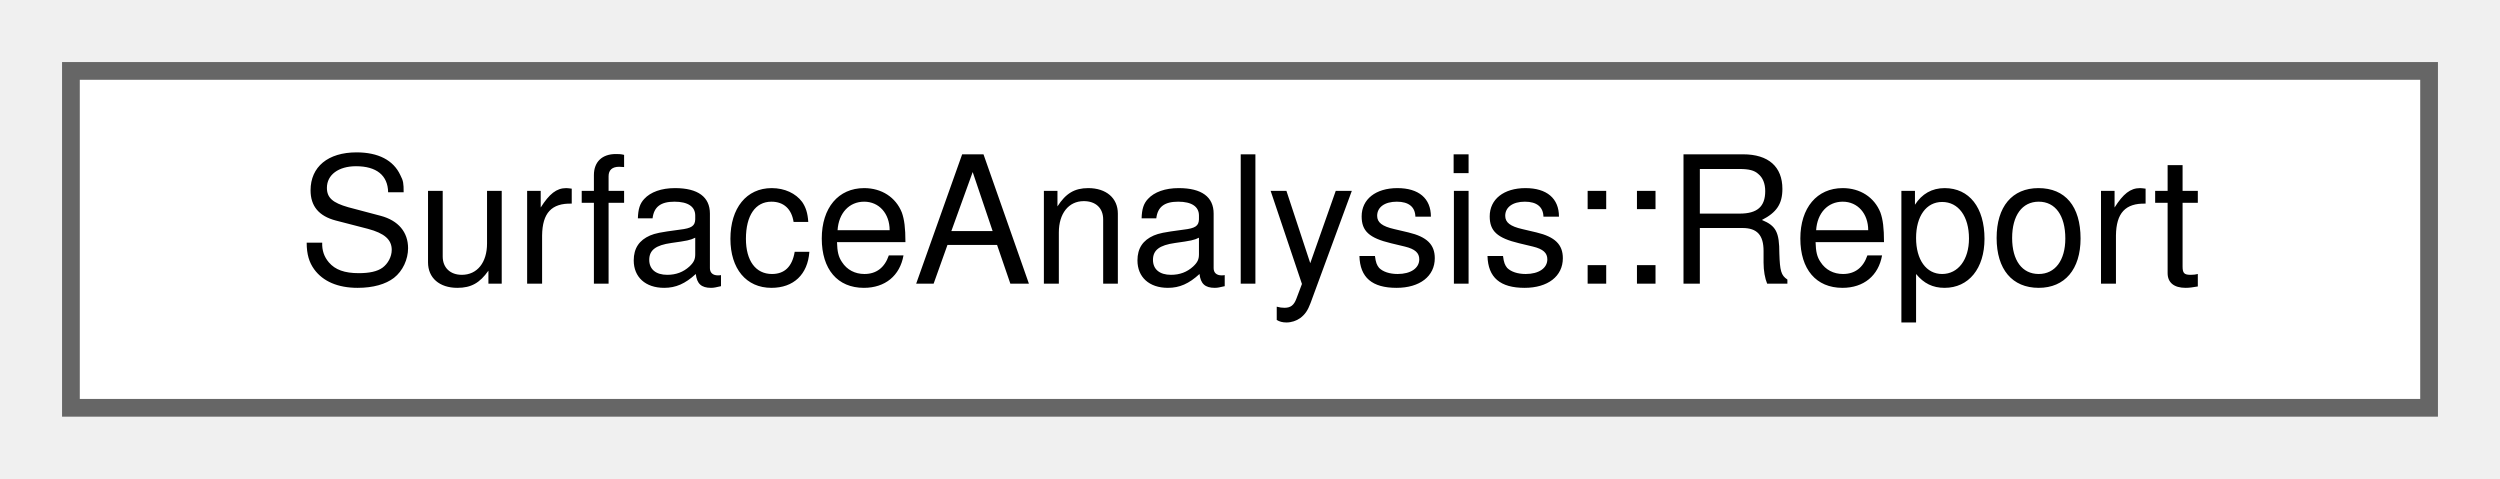
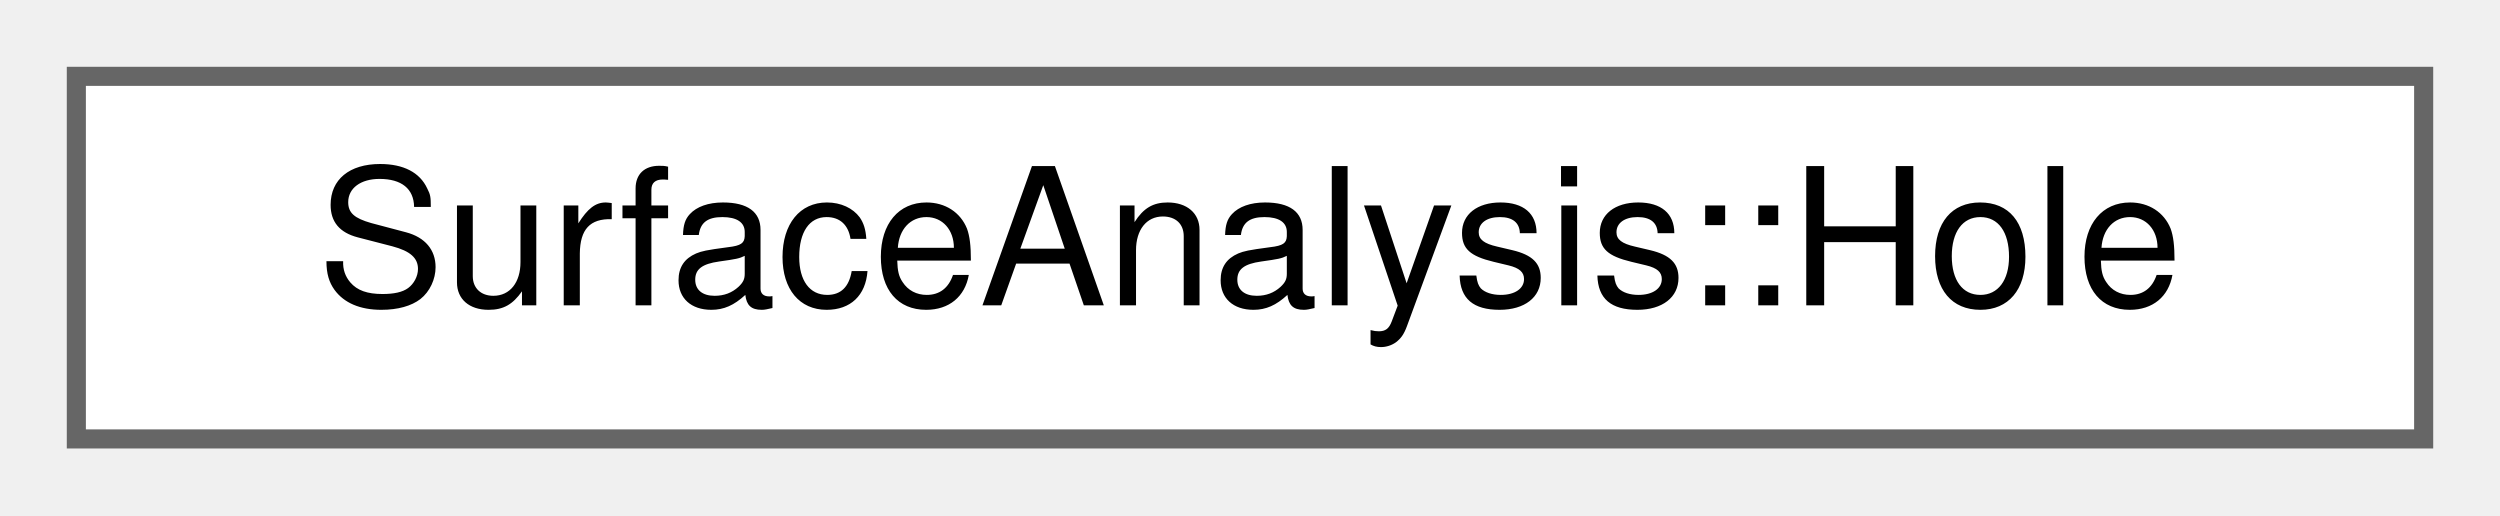
- <svg xmlns="http://www.w3.org/2000/svg" xmlns:xlink="http://www.w3.org/1999/xlink" width="141pt" height="27pt" viewBox="0.00 0.00 141.00 27.00">
+ <svg xmlns="http://www.w3.org/2000/svg" xmlns:xlink="http://www.w3.org/1999/xlink" width="131pt" height="27pt" viewBox="0.00 0.00 131.00 27.00">
  <g id="graph0" class="graph" transform="scale(1 1) rotate(0) translate(4 23)">
    <g id="Node000000" class="node">
      <g id="a_Node000000">
-         <a xlink:href="structSurfaceAnalysis_1_1Report.html" target="_top" xlink:title=" ">
-           <polygon fill="white" stroke="#666666" points="133,-19 0,-19 0,0 133,0 133,-19" />
-           <text text-anchor="middle" x="66.5" y="-7" font-family="Helvetica,sans-Serif" font-size="10.00">SurfaceAnalysis::Report</text>
+         <a xlink:href="structSurfaceAnalysis_1_1Hole.html" target="_top" xlink:title=" ">
+           <polygon fill="white" stroke="#666666" points="123,-19 0,-19 0,0 123,0 123,-19" />
+           <text text-anchor="middle" x="61.5" y="-7" font-family="Helvetica,sans-Serif" font-size="10.00">SurfaceAnalysis::Hole</text>
        </a>
      </g>
    </g>
  </g>
</svg>
